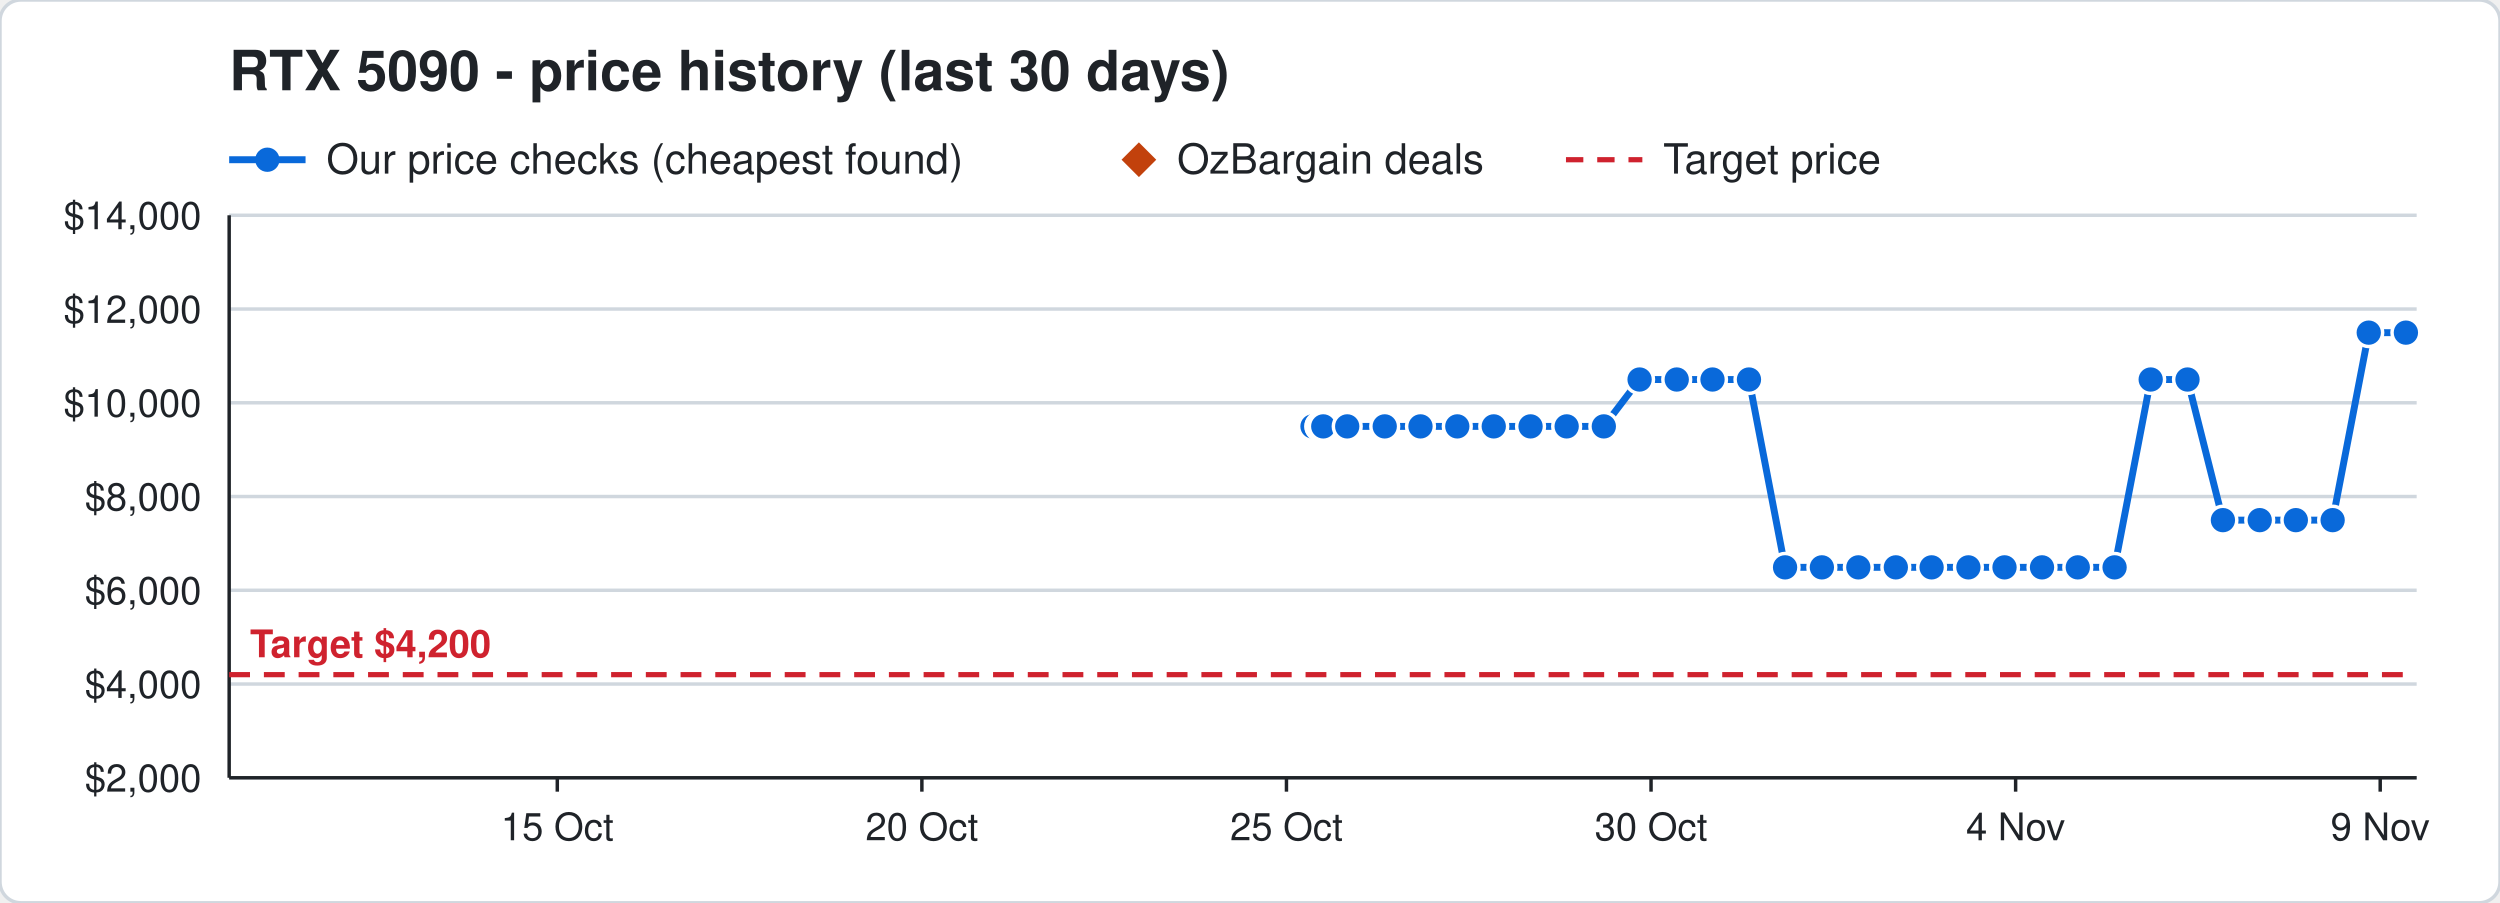
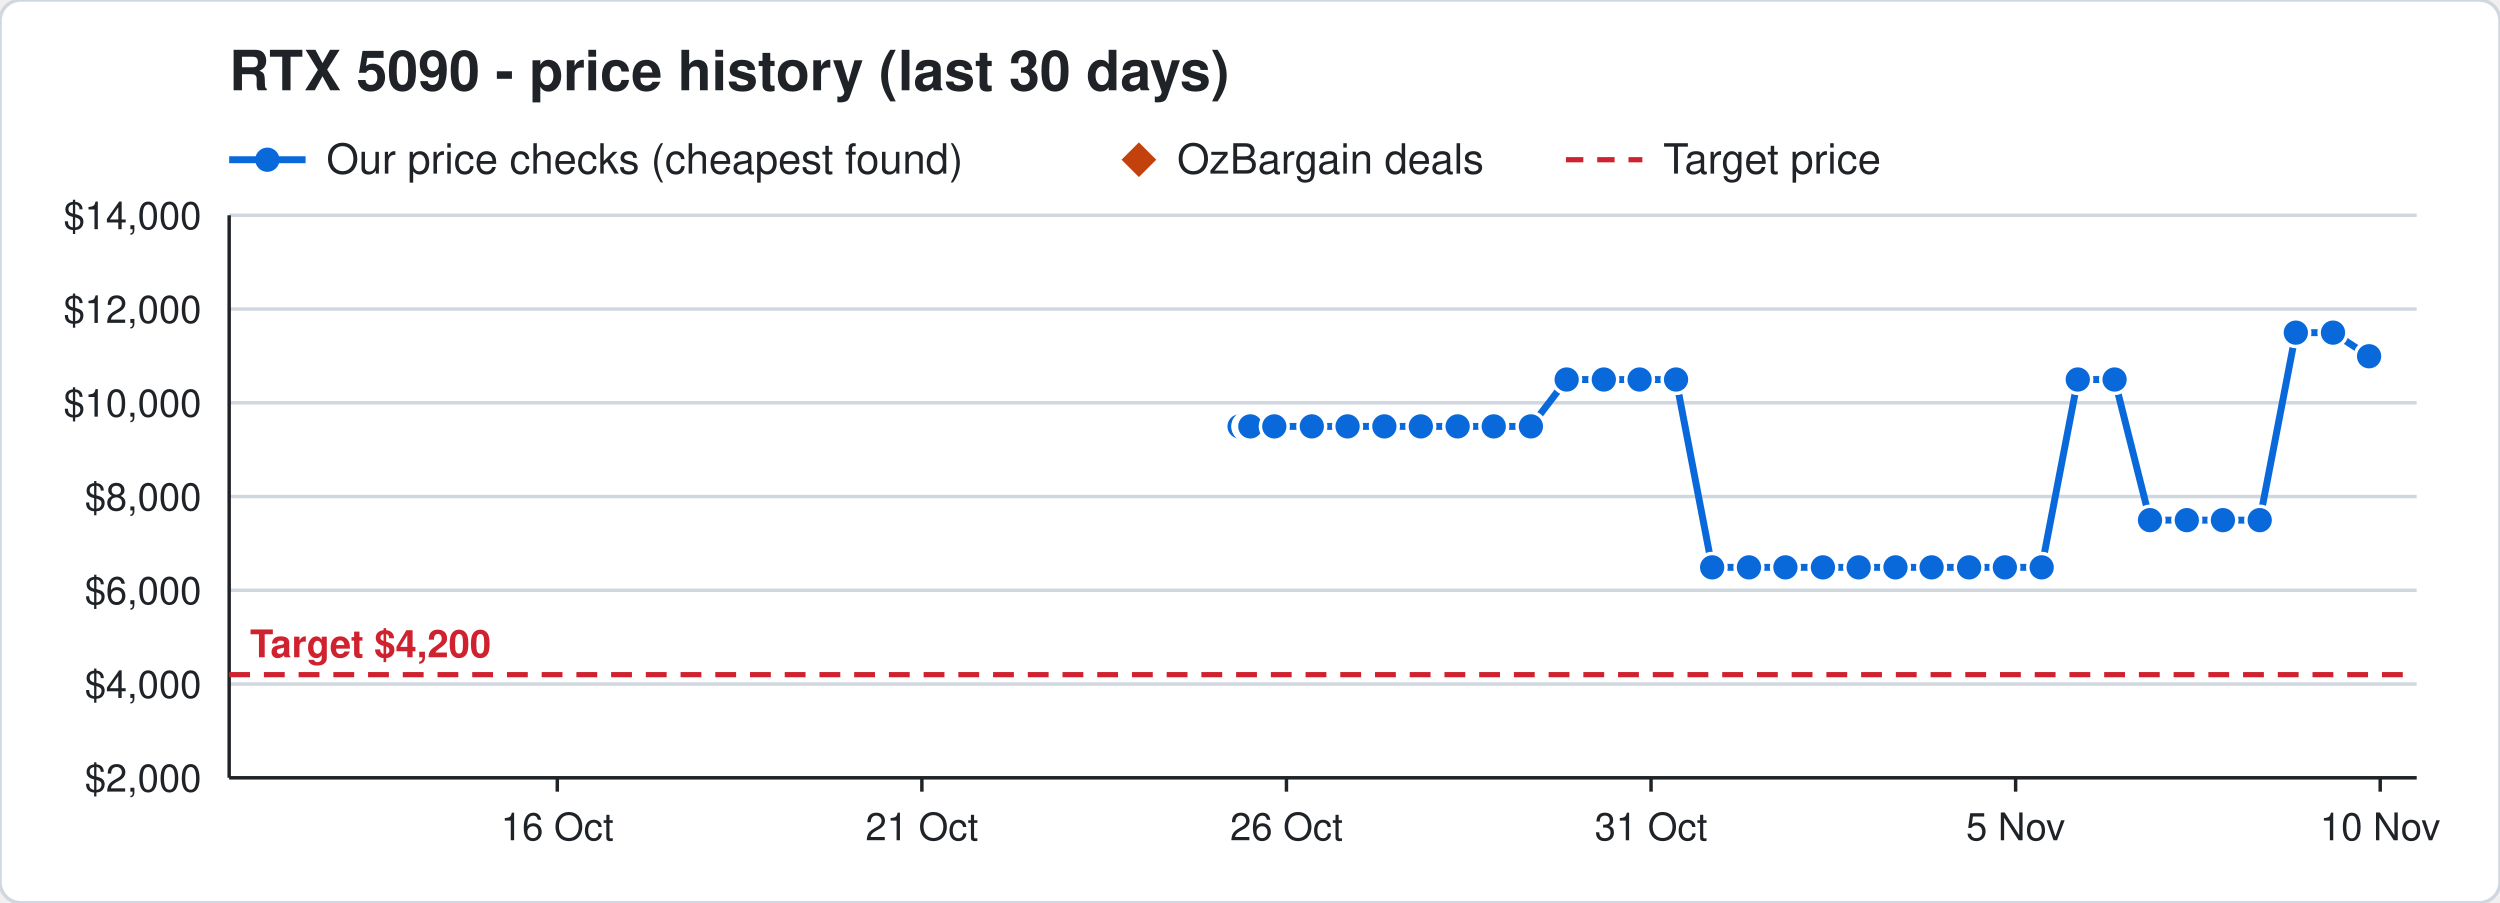
<svg xmlns="http://www.w3.org/2000/svg" width="720" height="260" viewBox="0 0 720 260" font-family="Segoe UI, Helvetica, Arial, sans-serif">
  <rect width="720" height="260" rx="6" fill="#ffffff" stroke="#d0d7de" />
  <text x="66" y="26" font-size="16" font-weight="700" fill="#1f2328">RTX 5090 - price history (last 30 days)</text>
  <line x1="66" y1="46" x2="88" y2="46" stroke="#0969da" stroke-width="2" />
  <circle cx="77" cy="46" r="3.5" fill="#0969da" />
  <text x="94" y="50" font-size="12" fill="#1f2328">Our price checks (cheapest found)</text>
  <path d="M328 41 l5 5 l-5 5 l-5 -5 z" fill="#c2410c" />
  <text x="339" y="50" font-size="12" fill="#1f2328">OzBargain deals</text>
  <line x1="451" y1="46" x2="473" y2="46" stroke="#cf222e" stroke-width="1.5" stroke-dasharray="5 4" />
  <text x="479" y="50" font-size="12" fill="#1f2328">Target price</text>
  <line x1="66" y1="224.0" x2="696" y2="224.0" stroke="#d0d7de" />
  <text x="58" y="228.0" font-size="11" text-anchor="end" fill="#1f2328">$2,000</text>
  <line x1="66" y1="197.0" x2="696" y2="197.0" stroke="#d0d7de" />
  <text x="58" y="201.0" font-size="11" text-anchor="end" fill="#1f2328">$4,000</text>
  <line x1="66" y1="170.0" x2="696" y2="170.0" stroke="#d0d7de" />
  <text x="58" y="174.0" font-size="11" text-anchor="end" fill="#1f2328">$6,000</text>
  <line x1="66" y1="143.0" x2="696" y2="143.0" stroke="#d0d7de" />
  <text x="58" y="147.0" font-size="11" text-anchor="end" fill="#1f2328">$8,000</text>
  <line x1="66" y1="116.0" x2="696" y2="116.0" stroke="#d0d7de" />
  <text x="58" y="120.0" font-size="11" text-anchor="end" fill="#1f2328">$10,000</text>
  <line x1="66" y1="89.0" x2="696" y2="89.0" stroke="#d0d7de" />
  <text x="58" y="93.0" font-size="11" text-anchor="end" fill="#1f2328">$12,000</text>
  <line x1="66" y1="62.0" x2="696" y2="62.0" stroke="#d0d7de" />
  <text x="58" y="66.0" font-size="11" text-anchor="end" fill="#1f2328">$14,000</text>
  <line x1="685.5" y1="224" x2="685.5" y2="228" stroke="#1f2328" />
-   <text x="685.5" y="242" font-size="11" text-anchor="middle" fill="#1f2328">9 Nov</text>
+   <text x="685.5" y="242" font-size="11" text-anchor="middle" fill="#1f2328">10 Nov</text>
  <line x1="580.5" y1="224" x2="580.5" y2="228" stroke="#1f2328" />
-   <text x="580.5" y="242" font-size="11" text-anchor="middle" fill="#1f2328">4 Nov</text>
+   <text x="580.5" y="242" font-size="11" text-anchor="middle" fill="#1f2328">5 Nov</text>
  <line x1="475.5" y1="224" x2="475.5" y2="228" stroke="#1f2328" />
-   <text x="475.5" y="242" font-size="11" text-anchor="middle" fill="#1f2328">30 Oct</text>
+   <text x="475.5" y="242" font-size="11" text-anchor="middle" fill="#1f2328">31 Oct</text>
  <line x1="370.5" y1="224" x2="370.5" y2="228" stroke="#1f2328" />
-   <text x="370.5" y="242" font-size="11" text-anchor="middle" fill="#1f2328">25 Oct</text>
+   <text x="370.5" y="242" font-size="11" text-anchor="middle" fill="#1f2328">26 Oct</text>
  <line x1="265.5" y1="224" x2="265.5" y2="228" stroke="#1f2328" />
-   <text x="265.5" y="242" font-size="11" text-anchor="middle" fill="#1f2328">20 Oct</text>
+   <text x="265.5" y="242" font-size="11" text-anchor="middle" fill="#1f2328">21 Oct</text>
  <line x1="160.5" y1="224" x2="160.5" y2="228" stroke="#1f2328" />
-   <text x="160.5" y="242" font-size="11" text-anchor="middle" fill="#1f2328">15 Oct</text>
+   <text x="160.5" y="242" font-size="11" text-anchor="middle" fill="#1f2328">16 Oct</text>
  <line x1="66" y1="224" x2="696" y2="224" stroke="#1f2328" />
  <line x1="66" y1="62" x2="66" y2="224" stroke="#1f2328" />
  <line x1="66" y1="194.3" x2="696" y2="194.3" stroke="#cf222e" stroke-width="1.5" stroke-dasharray="6 4" />
  <text x="72" y="189.3" font-size="11" font-weight="700" text-anchor="start" fill="#cf222e" stroke="#ffffff" stroke-width="3" paint-order="stroke">Target $4,200</text>
-   <polyline points="378.0,122.8 380.1,122.8 380.2,122.8 380.9,122.8 381.0,122.8 381.1,122.8 388.0,122.8 398.8,122.8 409.1,122.8 419.7,122.8 430.2,122.8 440.8,122.8 451.2,122.8 461.9,122.8 472.2,109.3 482.9,109.3 493.2,109.3 503.7,109.3 514.1,163.4 524.7,163.4 535.2,163.4 546.0,163.4 556.3,163.4 566.9,163.4 577.3,163.4 588.1,163.4 598.4,163.4 609.0,163.4 619.4,109.3 630.0,109.3 640.2,149.8 650.8,149.8 661.2,149.8 671.8,149.8 682.2,95.8 692.9,95.8" fill="none" stroke="#0969da" stroke-width="2" />
-   <circle cx="378.0" cy="122.8" r="4" fill="#0969da" stroke="#ffffff" stroke-width="1" />
-   <circle cx="380.1" cy="122.8" r="4" fill="#0969da" stroke="#ffffff" stroke-width="1" />
-   <circle cx="380.2" cy="122.8" r="4" fill="#0969da" stroke="#ffffff" stroke-width="1" />
-   <circle cx="380.9" cy="122.8" r="4" fill="#0969da" stroke="#ffffff" stroke-width="1" />
-   <circle cx="381.0" cy="122.8" r="4" fill="#0969da" stroke="#ffffff" stroke-width="1" />
-   <circle cx="381.1" cy="122.8" r="4" fill="#0969da" stroke="#ffffff" stroke-width="1" />
-   <circle cx="388.0" cy="122.8" r="4" fill="#0969da" stroke="#ffffff" stroke-width="1" />
-   <circle cx="398.8" cy="122.8" r="4" fill="#0969da" stroke="#ffffff" stroke-width="1" />
-   <circle cx="409.1" cy="122.8" r="4" fill="#0969da" stroke="#ffffff" stroke-width="1" />
-   <circle cx="419.7" cy="122.8" r="4" fill="#0969da" stroke="#ffffff" stroke-width="1" />
+   <polyline points="357.0,122.8 359.1,122.8 359.2,122.8 359.9,122.8 360.0,122.8 360.1,122.8 367.0,122.8 377.8,122.8 388.1,122.8 398.7,122.8 409.2,122.8 419.8,122.8 430.2,122.8 440.9,122.8 451.2,109.3 461.9,109.3 472.2,109.3 482.7,109.3 493.1,163.4 503.7,163.4 514.2,163.4 525.0,163.4 535.3,163.4 545.9,163.4 556.3,163.4 567.1,163.4 577.4,163.4 588.0,163.4 598.4,109.3 609.0,109.3 619.2,149.8 629.8,149.8 640.2,149.8 650.8,149.8 661.2,95.8 671.9,95.8 682.3,102.6" fill="none" stroke="#0969da" stroke-width="2" />
+   <circle cx="357.0" cy="122.8" r="4" fill="#0969da" stroke="#ffffff" stroke-width="1" />
+   <circle cx="359.1" cy="122.8" r="4" fill="#0969da" stroke="#ffffff" stroke-width="1" />
+   <circle cx="359.2" cy="122.8" r="4" fill="#0969da" stroke="#ffffff" stroke-width="1" />
+   <circle cx="359.9" cy="122.8" r="4" fill="#0969da" stroke="#ffffff" stroke-width="1" />
+   <circle cx="360.0" cy="122.8" r="4" fill="#0969da" stroke="#ffffff" stroke-width="1" />
+   <circle cx="360.1" cy="122.8" r="4" fill="#0969da" stroke="#ffffff" stroke-width="1" />
+   <circle cx="367.0" cy="122.8" r="4" fill="#0969da" stroke="#ffffff" stroke-width="1" />
+   <circle cx="377.8" cy="122.8" r="4" fill="#0969da" stroke="#ffffff" stroke-width="1" />
+   <circle cx="388.1" cy="122.8" r="4" fill="#0969da" stroke="#ffffff" stroke-width="1" />
+   <circle cx="398.7" cy="122.8" r="4" fill="#0969da" stroke="#ffffff" stroke-width="1" />
+   <circle cx="409.2" cy="122.8" r="4" fill="#0969da" stroke="#ffffff" stroke-width="1" />
+   <circle cx="419.8" cy="122.8" r="4" fill="#0969da" stroke="#ffffff" stroke-width="1" />
  <circle cx="430.2" cy="122.8" r="4" fill="#0969da" stroke="#ffffff" stroke-width="1" />
-   <circle cx="440.8" cy="122.8" r="4" fill="#0969da" stroke="#ffffff" stroke-width="1" />
-   <circle cx="451.2" cy="122.8" r="4" fill="#0969da" stroke="#ffffff" stroke-width="1" />
-   <circle cx="461.9" cy="122.8" r="4" fill="#0969da" stroke="#ffffff" stroke-width="1" />
+   <circle cx="440.9" cy="122.8" r="4" fill="#0969da" stroke="#ffffff" stroke-width="1" />
+   <circle cx="451.2" cy="109.3" r="4" fill="#0969da" stroke="#ffffff" stroke-width="1" />
+   <circle cx="461.9" cy="109.3" r="4" fill="#0969da" stroke="#ffffff" stroke-width="1" />
  <circle cx="472.2" cy="109.3" r="4" fill="#0969da" stroke="#ffffff" stroke-width="1" />
-   <circle cx="482.9" cy="109.3" r="4" fill="#0969da" stroke="#ffffff" stroke-width="1" />
-   <circle cx="493.2" cy="109.3" r="4" fill="#0969da" stroke="#ffffff" stroke-width="1" />
-   <circle cx="503.7" cy="109.3" r="4" fill="#0969da" stroke="#ffffff" stroke-width="1" />
-   <circle cx="514.1" cy="163.4" r="4" fill="#0969da" stroke="#ffffff" stroke-width="1" />
-   <circle cx="524.7" cy="163.4" r="4" fill="#0969da" stroke="#ffffff" stroke-width="1" />
-   <circle cx="535.2" cy="163.4" r="4" fill="#0969da" stroke="#ffffff" stroke-width="1" />
-   <circle cx="546.0" cy="163.4" r="4" fill="#0969da" stroke="#ffffff" stroke-width="1" />
+   <circle cx="482.7" cy="109.3" r="4" fill="#0969da" stroke="#ffffff" stroke-width="1" />
+   <circle cx="493.1" cy="163.4" r="4" fill="#0969da" stroke="#ffffff" stroke-width="1" />
+   <circle cx="503.7" cy="163.4" r="4" fill="#0969da" stroke="#ffffff" stroke-width="1" />
+   <circle cx="514.2" cy="163.4" r="4" fill="#0969da" stroke="#ffffff" stroke-width="1" />
+   <circle cx="525.0" cy="163.4" r="4" fill="#0969da" stroke="#ffffff" stroke-width="1" />
+   <circle cx="535.3" cy="163.4" r="4" fill="#0969da" stroke="#ffffff" stroke-width="1" />
+   <circle cx="545.9" cy="163.4" r="4" fill="#0969da" stroke="#ffffff" stroke-width="1" />
  <circle cx="556.3" cy="163.4" r="4" fill="#0969da" stroke="#ffffff" stroke-width="1" />
-   <circle cx="566.9" cy="163.4" r="4" fill="#0969da" stroke="#ffffff" stroke-width="1" />
-   <circle cx="577.3" cy="163.4" r="4" fill="#0969da" stroke="#ffffff" stroke-width="1" />
-   <circle cx="588.1" cy="163.4" r="4" fill="#0969da" stroke="#ffffff" stroke-width="1" />
-   <circle cx="598.4" cy="163.4" r="4" fill="#0969da" stroke="#ffffff" stroke-width="1" />
-   <circle cx="609.0" cy="163.4" r="4" fill="#0969da" stroke="#ffffff" stroke-width="1" />
-   <circle cx="619.4" cy="109.3" r="4" fill="#0969da" stroke="#ffffff" stroke-width="1" />
-   <circle cx="630.0" cy="109.3" r="4" fill="#0969da" stroke="#ffffff" stroke-width="1" />
+   <circle cx="567.1" cy="163.4" r="4" fill="#0969da" stroke="#ffffff" stroke-width="1" />
+   <circle cx="577.4" cy="163.4" r="4" fill="#0969da" stroke="#ffffff" stroke-width="1" />
+   <circle cx="588.0" cy="163.4" r="4" fill="#0969da" stroke="#ffffff" stroke-width="1" />
+   <circle cx="598.4" cy="109.3" r="4" fill="#0969da" stroke="#ffffff" stroke-width="1" />
+   <circle cx="609.0" cy="109.3" r="4" fill="#0969da" stroke="#ffffff" stroke-width="1" />
+   <circle cx="619.2" cy="149.8" r="4" fill="#0969da" stroke="#ffffff" stroke-width="1" />
+   <circle cx="629.8" cy="149.8" r="4" fill="#0969da" stroke="#ffffff" stroke-width="1" />
  <circle cx="640.2" cy="149.8" r="4" fill="#0969da" stroke="#ffffff" stroke-width="1" />
  <circle cx="650.8" cy="149.8" r="4" fill="#0969da" stroke="#ffffff" stroke-width="1" />
-   <circle cx="661.2" cy="149.8" r="4" fill="#0969da" stroke="#ffffff" stroke-width="1" />
-   <circle cx="671.8" cy="149.8" r="4" fill="#0969da" stroke="#ffffff" stroke-width="1" />
-   <circle cx="682.2" cy="95.8" r="4" fill="#0969da" stroke="#ffffff" stroke-width="1" />
-   <circle cx="692.9" cy="95.8" r="4" fill="#0969da" stroke="#ffffff" stroke-width="1" />
+   <circle cx="661.2" cy="95.8" r="4" fill="#0969da" stroke="#ffffff" stroke-width="1" />
+   <circle cx="671.9" cy="95.8" r="4" fill="#0969da" stroke="#ffffff" stroke-width="1" />
+   <circle cx="682.3" cy="102.6" r="4" fill="#0969da" stroke="#ffffff" stroke-width="1" />
</svg>
